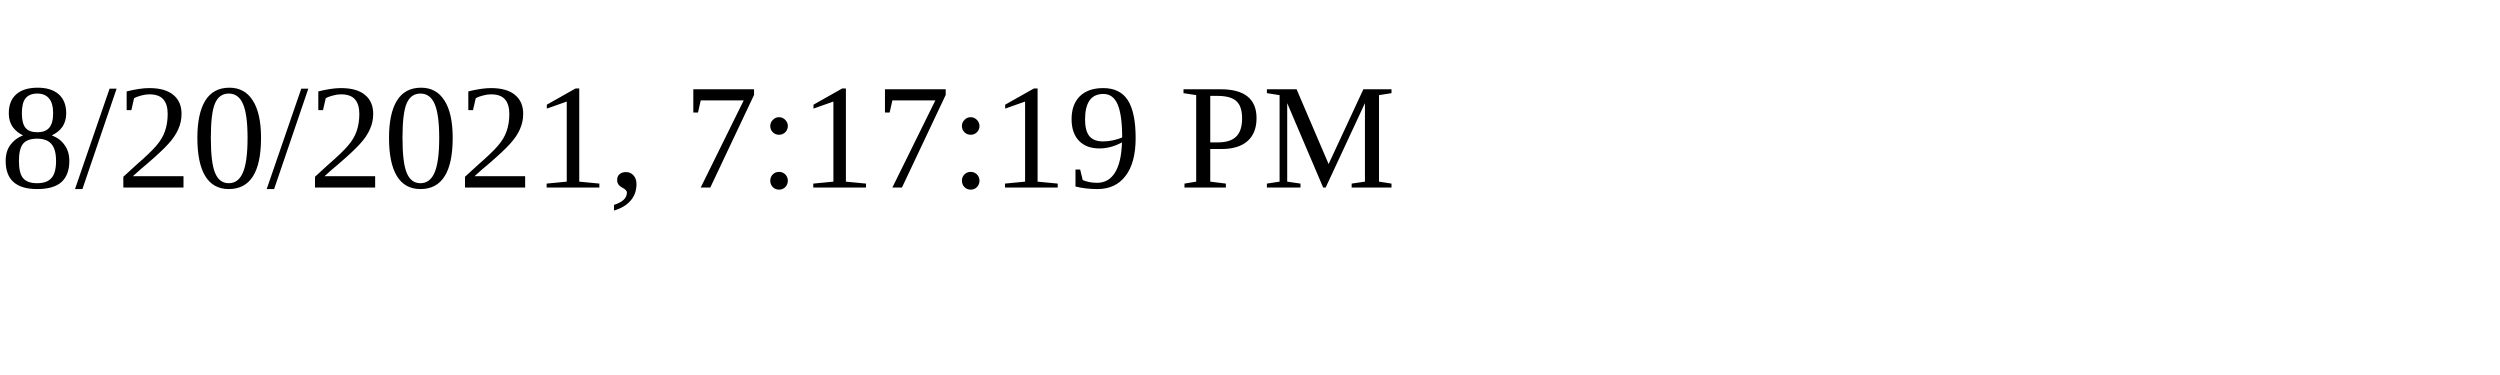
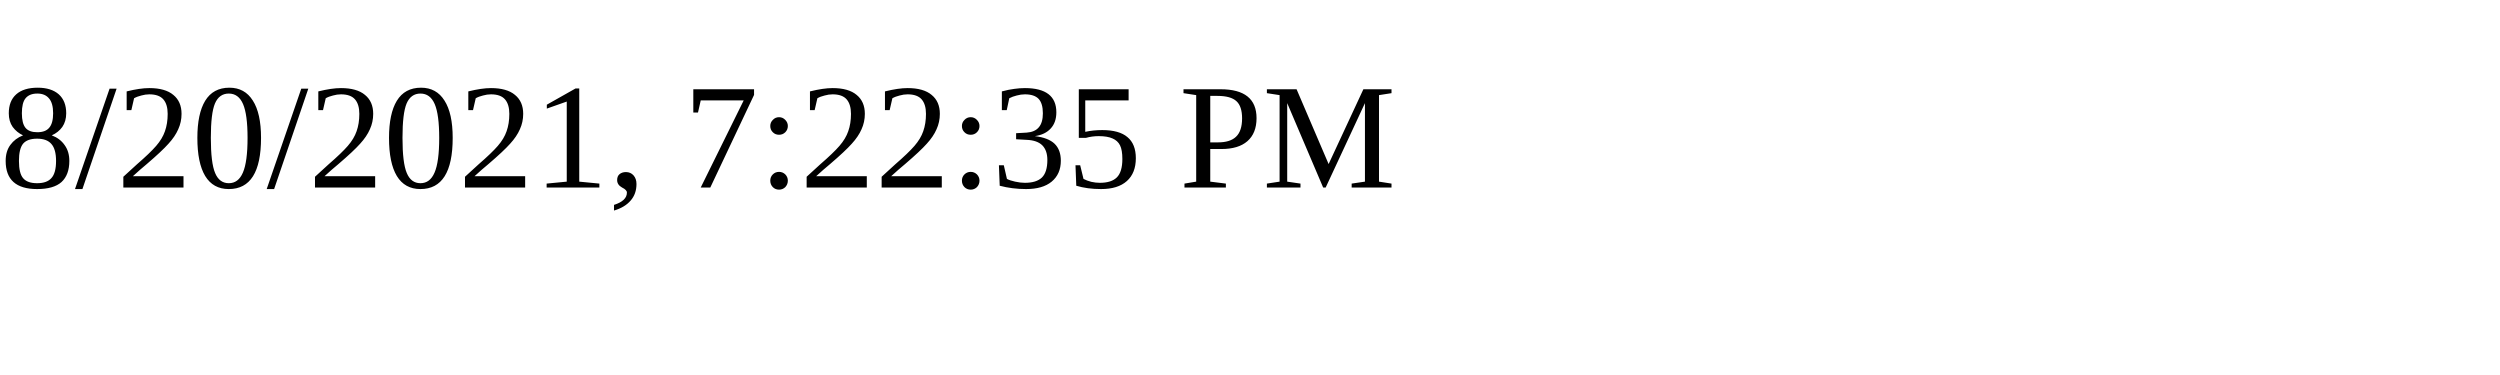
<svg xmlns="http://www.w3.org/2000/svg" height="30" width="200">
-   <text x="0" y="15">8/20/2021, 7:17:19 PM</text>
+   <text x="0" y="15">8/20/2021, 7:22:35 PM</text>
</svg>
